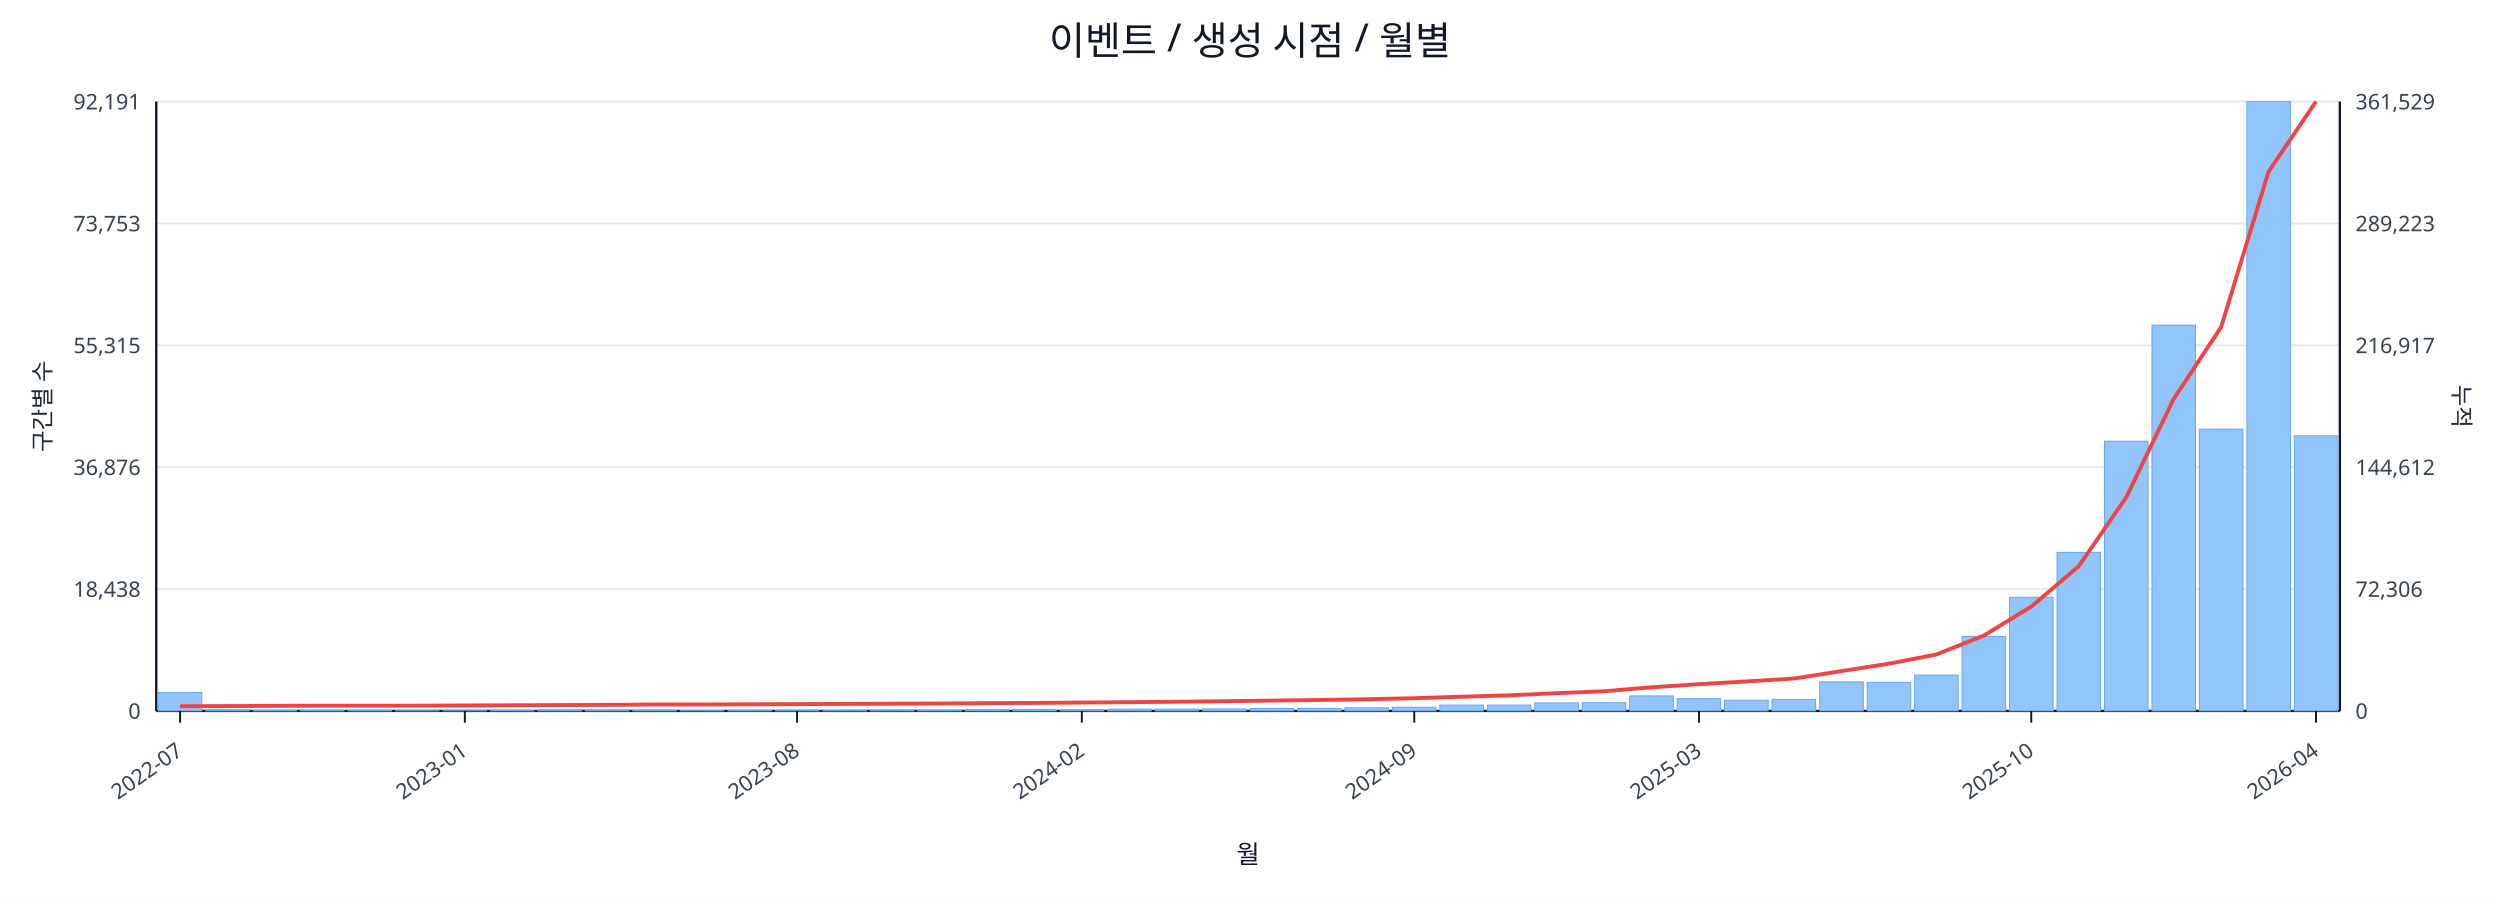
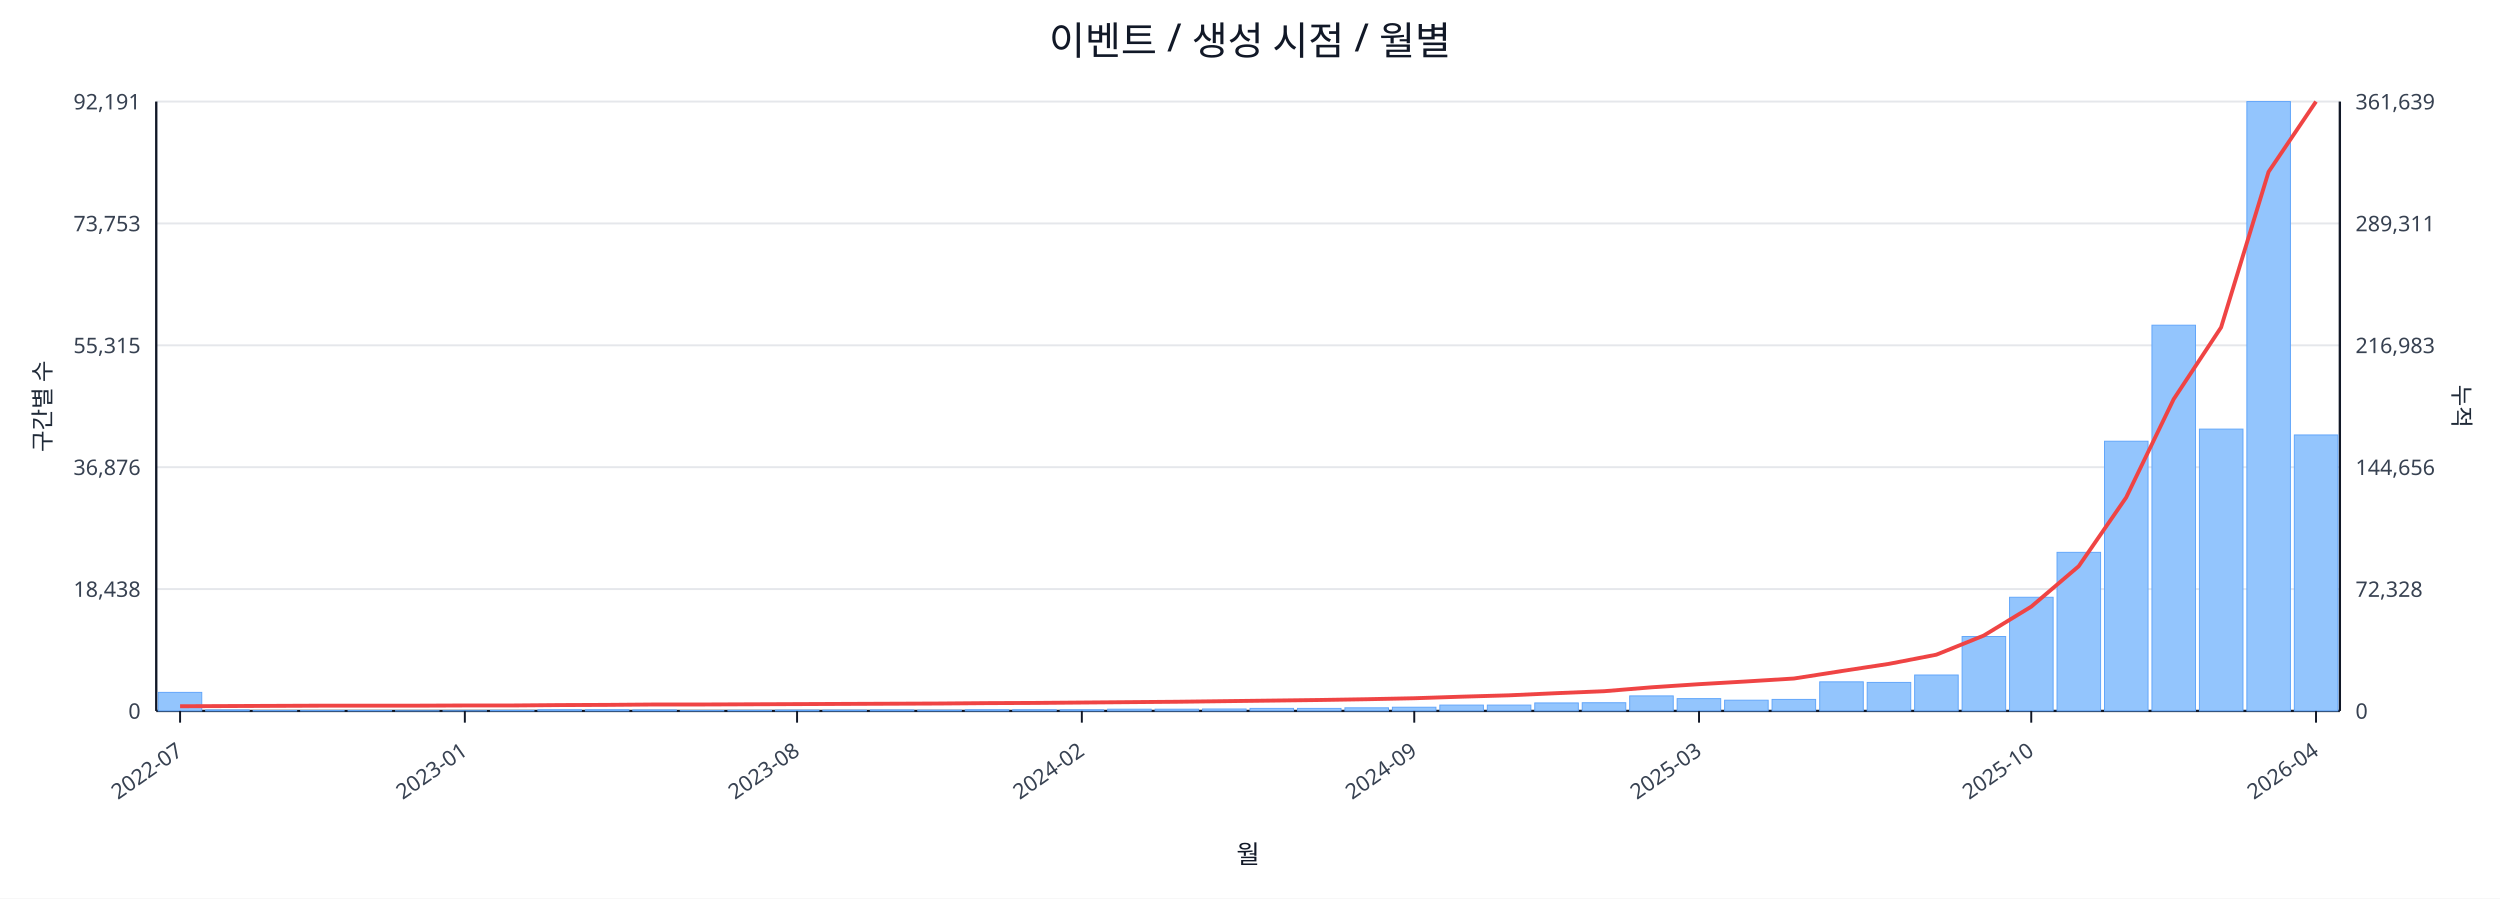
<svg xmlns="http://www.w3.org/2000/svg" width="1280" height="460" viewBox="0 0 1280 460">
  <rect x="0" y="0" width="100%" height="100%" fill="#ffffff" />
  <text x="640.0" y="28" font-size="20" text-anchor="middle" font-family="sans-serif" fill="#111827">이벤트 / 생성 시점 / 월별</text>
  <line x1="80.0" y1="52.0" x2="1198.0" y2="52.0" stroke="#e5e7eb" stroke-width="1" />
  <text x="72.0" y="56.0" font-size="11" text-anchor="end" font-family="sans-serif" fill="#374151">92,191</text>
-   <text x="1206.0" y="56.0" font-size="11" text-anchor="start" font-family="sans-serif" fill="#374151">361,529</text>
+   <text x="1206.0" y="56.0" font-size="11" text-anchor="start" font-family="sans-serif" fill="#374151">361,639</text>
  <line x1="80.0" y1="114.4" x2="1198.0" y2="114.4" stroke="#e5e7eb" stroke-width="1" />
  <text x="72.0" y="118.4" font-size="11" text-anchor="end" font-family="sans-serif" fill="#374151">73,753</text>
-   <text x="1206.0" y="118.4" font-size="11" text-anchor="start" font-family="sans-serif" fill="#374151">289,223</text>
+   <text x="1206.0" y="118.4" font-size="11" text-anchor="start" font-family="sans-serif" fill="#374151">289,311</text>
  <line x1="80.0" y1="176.8" x2="1198.0" y2="176.8" stroke="#e5e7eb" stroke-width="1" />
  <text x="72.0" y="180.8" font-size="11" text-anchor="end" font-family="sans-serif" fill="#374151">55,315</text>
-   <text x="1206.0" y="180.8" font-size="11" text-anchor="start" font-family="sans-serif" fill="#374151">216,917</text>
+   <text x="1206.0" y="180.8" font-size="11" text-anchor="start" font-family="sans-serif" fill="#374151">216,983</text>
  <line x1="80.0" y1="239.2" x2="1198.0" y2="239.2" stroke="#e5e7eb" stroke-width="1" />
  <text x="72.0" y="243.2" font-size="11" text-anchor="end" font-family="sans-serif" fill="#374151">36,876</text>
-   <text x="1206.0" y="243.2" font-size="11" text-anchor="start" font-family="sans-serif" fill="#374151">144,612</text>
+   <text x="1206.0" y="243.2" font-size="11" text-anchor="start" font-family="sans-serif" fill="#374151">144,656</text>
  <line x1="80.0" y1="301.6" x2="1198.0" y2="301.6" stroke="#e5e7eb" stroke-width="1" />
  <text x="72.0" y="305.6" font-size="11" text-anchor="end" font-family="sans-serif" fill="#374151">18,438</text>
-   <text x="1206.0" y="305.6" font-size="11" text-anchor="start" font-family="sans-serif" fill="#374151">72,306</text>
+   <text x="1206.0" y="305.6" font-size="11" text-anchor="start" font-family="sans-serif" fill="#374151">72,328</text>
  <line x1="80.0" y1="364.0" x2="1198.0" y2="364.0" stroke="#e5e7eb" stroke-width="1" />
  <text x="72.0" y="368.0" font-size="11" text-anchor="end" font-family="sans-serif" fill="#374151">0</text>
  <text x="1206.0" y="368.0" font-size="11" text-anchor="start" font-family="sans-serif" fill="#374151">0</text>
  <line x1="80.0" y1="364.0" x2="1198.0" y2="364.0" stroke="#111827" stroke-width="1.2" />
  <line x1="80.0" y1="52.0" x2="80.0" y2="364.0" stroke="#111827" stroke-width="1.2" />
  <line x1="1198.0" y1="52.0" x2="1198.0" y2="364.0" stroke="#111827" stroke-width="1.2" />
  <rect x="81.0" y="354.5" width="22.3" height="9.5" fill="#93c5fd" stroke="#60a5fa" stroke-width="0.5" />
  <rect x="105.3" y="363.5" width="22.3" height="0.5" fill="#93c5fd" stroke="#60a5fa" stroke-width="0.5" />
  <rect x="129.6" y="363.8" width="22.3" height="0.2" fill="#93c5fd" stroke="#60a5fa" stroke-width="0.5" />
  <rect x="153.9" y="363.8" width="22.3" height="0.2" fill="#93c5fd" stroke="#60a5fa" stroke-width="0.5" />
  <rect x="178.2" y="363.8" width="22.3" height="0.2" fill="#93c5fd" stroke="#60a5fa" stroke-width="0.5" />
  <rect x="202.5" y="363.9" width="22.3" height="0.1" fill="#93c5fd" stroke="#60a5fa" stroke-width="0.5" />
  <rect x="226.8" y="363.9" width="22.3" height="0.1" fill="#93c5fd" stroke="#60a5fa" stroke-width="0.5" />
  <rect x="251.1" y="363.7" width="22.3" height="0.3" fill="#93c5fd" stroke="#60a5fa" stroke-width="0.5" />
  <rect x="275.4" y="363.4" width="22.3" height="0.6" fill="#93c5fd" stroke="#60a5fa" stroke-width="0.5" />
  <rect x="299.7" y="363.4" width="22.3" height="0.6" fill="#93c5fd" stroke="#60a5fa" stroke-width="0.5" />
  <rect x="324.0" y="363.5" width="22.3" height="0.5" fill="#93c5fd" stroke="#60a5fa" stroke-width="0.5" />
  <rect x="348.3" y="363.8" width="22.3" height="0.2" fill="#93c5fd" stroke="#60a5fa" stroke-width="0.5" />
  <rect x="372.7" y="363.7" width="22.3" height="0.3" fill="#93c5fd" stroke="#60a5fa" stroke-width="0.5" />
  <rect x="397.0" y="363.6" width="22.3" height="0.4" fill="#93c5fd" stroke="#60a5fa" stroke-width="0.5" />
  <rect x="421.3" y="363.6" width="22.3" height="0.4" fill="#93c5fd" stroke="#60a5fa" stroke-width="0.5" />
  <rect x="445.6" y="363.5" width="22.3" height="0.5" fill="#93c5fd" stroke="#60a5fa" stroke-width="0.5" />
  <rect x="469.9" y="363.6" width="22.3" height="0.4" fill="#93c5fd" stroke="#60a5fa" stroke-width="0.5" />
  <rect x="494.2" y="363.4" width="22.3" height="0.6" fill="#93c5fd" stroke="#60a5fa" stroke-width="0.5" />
  <rect x="518.5" y="363.4" width="22.3" height="0.6" fill="#93c5fd" stroke="#60a5fa" stroke-width="0.5" />
  <rect x="542.8" y="363.4" width="22.3" height="0.6" fill="#93c5fd" stroke="#60a5fa" stroke-width="0.5" />
  <rect x="567.1" y="363.1" width="22.3" height="0.9" fill="#93c5fd" stroke="#60a5fa" stroke-width="0.5" />
  <rect x="591.4" y="363.1" width="22.3" height="0.9" fill="#93c5fd" stroke="#60a5fa" stroke-width="0.5" />
  <rect x="615.7" y="363.0" width="22.3" height="1.0" fill="#93c5fd" stroke="#60a5fa" stroke-width="0.5" />
  <rect x="640.0" y="362.7" width="22.3" height="1.3" fill="#93c5fd" stroke="#60a5fa" stroke-width="0.5" />
  <rect x="664.3" y="362.7" width="22.3" height="1.3" fill="#93c5fd" stroke="#60a5fa" stroke-width="0.5" />
  <rect x="688.6" y="362.4" width="22.3" height="1.6" fill="#93c5fd" stroke="#60a5fa" stroke-width="0.5" />
  <rect x="712.9" y="362.1" width="22.3" height="1.9" fill="#93c5fd" stroke="#60a5fa" stroke-width="0.5" />
  <rect x="737.2" y="361.0" width="22.3" height="3.0" fill="#93c5fd" stroke="#60a5fa" stroke-width="0.5" />
  <rect x="761.5" y="361.0" width="22.3" height="3.0" fill="#93c5fd" stroke="#60a5fa" stroke-width="0.5" />
  <rect x="785.8" y="359.9" width="22.3" height="4.1" fill="#93c5fd" stroke="#60a5fa" stroke-width="0.5" />
  <rect x="810.1" y="359.8" width="22.3" height="4.2" fill="#93c5fd" stroke="#60a5fa" stroke-width="0.5" />
  <rect x="834.4" y="356.3" width="22.3" height="7.7" fill="#93c5fd" stroke="#60a5fa" stroke-width="0.5" />
  <rect x="858.7" y="357.7" width="22.3" height="6.3" fill="#93c5fd" stroke="#60a5fa" stroke-width="0.5" />
  <rect x="883.0" y="358.5" width="22.3" height="5.5" fill="#93c5fd" stroke="#60a5fa" stroke-width="0.5" />
  <rect x="907.3" y="358.1" width="22.3" height="5.9" fill="#93c5fd" stroke="#60a5fa" stroke-width="0.5" />
  <rect x="931.7" y="349.1" width="22.3" height="14.9" fill="#93c5fd" stroke="#60a5fa" stroke-width="0.5" />
  <rect x="956.0" y="349.4" width="22.3" height="14.6" fill="#93c5fd" stroke="#60a5fa" stroke-width="0.5" />
  <rect x="980.3" y="345.6" width="22.3" height="18.4" fill="#93c5fd" stroke="#60a5fa" stroke-width="0.5" />
  <rect x="1004.6" y="325.9" width="22.3" height="38.1" fill="#93c5fd" stroke="#60a5fa" stroke-width="0.5" />
  <rect x="1028.9" y="305.8" width="22.3" height="58.2" fill="#93c5fd" stroke="#60a5fa" stroke-width="0.5" />
  <rect x="1053.2" y="282.8" width="22.3" height="81.2" fill="#93c5fd" stroke="#60a5fa" stroke-width="0.5" />
  <rect x="1077.5" y="225.9" width="22.3" height="138.1" fill="#93c5fd" stroke="#60a5fa" stroke-width="0.5" />
  <rect x="1101.8" y="166.5" width="22.3" height="197.5" fill="#93c5fd" stroke="#60a5fa" stroke-width="0.5" />
  <rect x="1126.1" y="219.7" width="22.3" height="144.3" fill="#93c5fd" stroke="#60a5fa" stroke-width="0.5" />
  <rect x="1150.4" y="52.0" width="22.3" height="312.0" fill="#93c5fd" stroke="#60a5fa" stroke-width="0.5" />
-   <rect x="1174.7" y="223.1" width="22.3" height="140.9" fill="#93c5fd" stroke="#60a5fa" stroke-width="0.5" />
-   <polyline fill="none" stroke="#ef4444" stroke-width="2" points="92.2,361.6 116.5,361.5 140.8,361.4 165.1,361.3 189.4,361.3 213.7,361.3 238.0,361.2 262.3,361.1 286.6,361.0 310.9,360.9 335.2,360.7 359.5,360.7 383.8,360.6 408.1,360.5 432.4,360.4 456.7,360.3 481.0,360.2 505.3,360.0 529.6,359.9 553.9,359.7 578.2,359.5 602.5,359.3 626.8,359.0 651.2,358.7 675.5,358.4 699.8,358.0 724.1,357.5 748.4,356.7 772.7,356.0 797.0,354.9 821.3,353.9 845.6,351.9 869.9,350.3 894.2,348.9 918.5,347.4 942.8,343.6 967.1,339.8 991.4,335.1 1015.7,325.4 1040.0,310.6 1064.3,289.9 1088.6,254.7 1112.9,204.3 1137.2,167.5 1161.5,87.9 1185.8,52.0" />
+   <rect x="1174.7" y="222.7" width="22.3" height="141.3" fill="#93c5fd" stroke="#60a5fa" stroke-width="0.5" />
+   <polyline fill="none" stroke="#ef4444" stroke-width="2" points="92.2,361.6 116.5,361.5 140.8,361.4 165.1,361.3 189.4,361.3 213.7,361.3 238.0,361.2 262.3,361.2 286.6,361.0 310.9,360.9 335.2,360.7 359.5,360.7 383.8,360.6 408.1,360.5 432.4,360.4 456.7,360.3 481.0,360.2 505.3,360.0 529.6,359.9 553.9,359.7 578.2,359.5 602.5,359.3 626.8,359.0 651.2,358.7 675.5,358.4 699.8,358.0 724.1,357.5 748.4,356.7 772.7,356.0 797.0,354.9 821.3,353.9 845.6,351.9 869.9,350.3 894.2,348.9 918.5,347.4 942.8,343.6 967.1,339.9 991.4,335.2 1015.7,325.4 1040.0,310.6 1064.3,289.9 1088.6,254.7 1112.9,204.4 1137.2,167.6 1161.5,88.0 1185.8,52.0" />
  <line x1="92.2" y1="364.0" x2="92.2" y2="370.0" stroke="#111827" stroke-width="1" />
  <text x="94.2" y="386.0" font-size="11" text-anchor="end" transform="rotate(-35 94.2 386.0)" font-family="sans-serif" fill="#374151">2022-07</text>
  <line x1="238.0" y1="364.0" x2="238.0" y2="370.0" stroke="#111827" stroke-width="1" />
  <text x="240.0" y="386.0" font-size="11" text-anchor="end" transform="rotate(-35 240.0 386.0)" font-family="sans-serif" fill="#374151">2023-01</text>
  <line x1="408.1" y1="364.0" x2="408.1" y2="370.0" stroke="#111827" stroke-width="1" />
  <text x="410.1" y="386.0" font-size="11" text-anchor="end" transform="rotate(-35 410.1 386.0)" font-family="sans-serif" fill="#374151">2023-08</text>
  <line x1="553.9" y1="364.0" x2="553.9" y2="370.0" stroke="#111827" stroke-width="1" />
  <text x="555.9" y="386.0" font-size="11" text-anchor="end" transform="rotate(-35 555.9 386.0)" font-family="sans-serif" fill="#374151">2024-02</text>
  <line x1="724.1" y1="364.0" x2="724.1" y2="370.0" stroke="#111827" stroke-width="1" />
  <text x="726.1" y="386.0" font-size="11" text-anchor="end" transform="rotate(-35 726.1 386.0)" font-family="sans-serif" fill="#374151">2024-09</text>
  <line x1="869.9" y1="364.0" x2="869.9" y2="370.0" stroke="#111827" stroke-width="1" />
  <text x="871.9" y="386.0" font-size="11" text-anchor="end" transform="rotate(-35 871.9 386.0)" font-family="sans-serif" fill="#374151">2025-03</text>
  <line x1="1040.0" y1="364.0" x2="1040.0" y2="370.0" stroke="#111827" stroke-width="1" />
  <text x="1042.0" y="386.0" font-size="11" text-anchor="end" transform="rotate(-35 1042.0 386.0)" font-family="sans-serif" fill="#374151">2025-10</text>
  <line x1="1185.8" y1="364.0" x2="1185.8" y2="370.0" stroke="#111827" stroke-width="1" />
  <text x="1187.8" y="386.0" font-size="11" text-anchor="end" transform="rotate(-35 1187.8 386.0)" font-family="sans-serif" fill="#374151">2026-04</text>
  <text x="26" y="208.0" font-size="12" transform="rotate(-90 26 208.0)" text-anchor="middle" font-family="sans-serif" fill="#1f2937">구간별 수</text>
  <text x="1256.0" y="208.0" font-size="12" transform="rotate(90 1256.0 208.0)" text-anchor="middle" font-family="sans-serif" fill="#1f2937">누적</text>
  <text x="639.0" y="442.0" font-size="13" text-anchor="middle" font-family="sans-serif" fill="#111827">월</text>
</svg>
